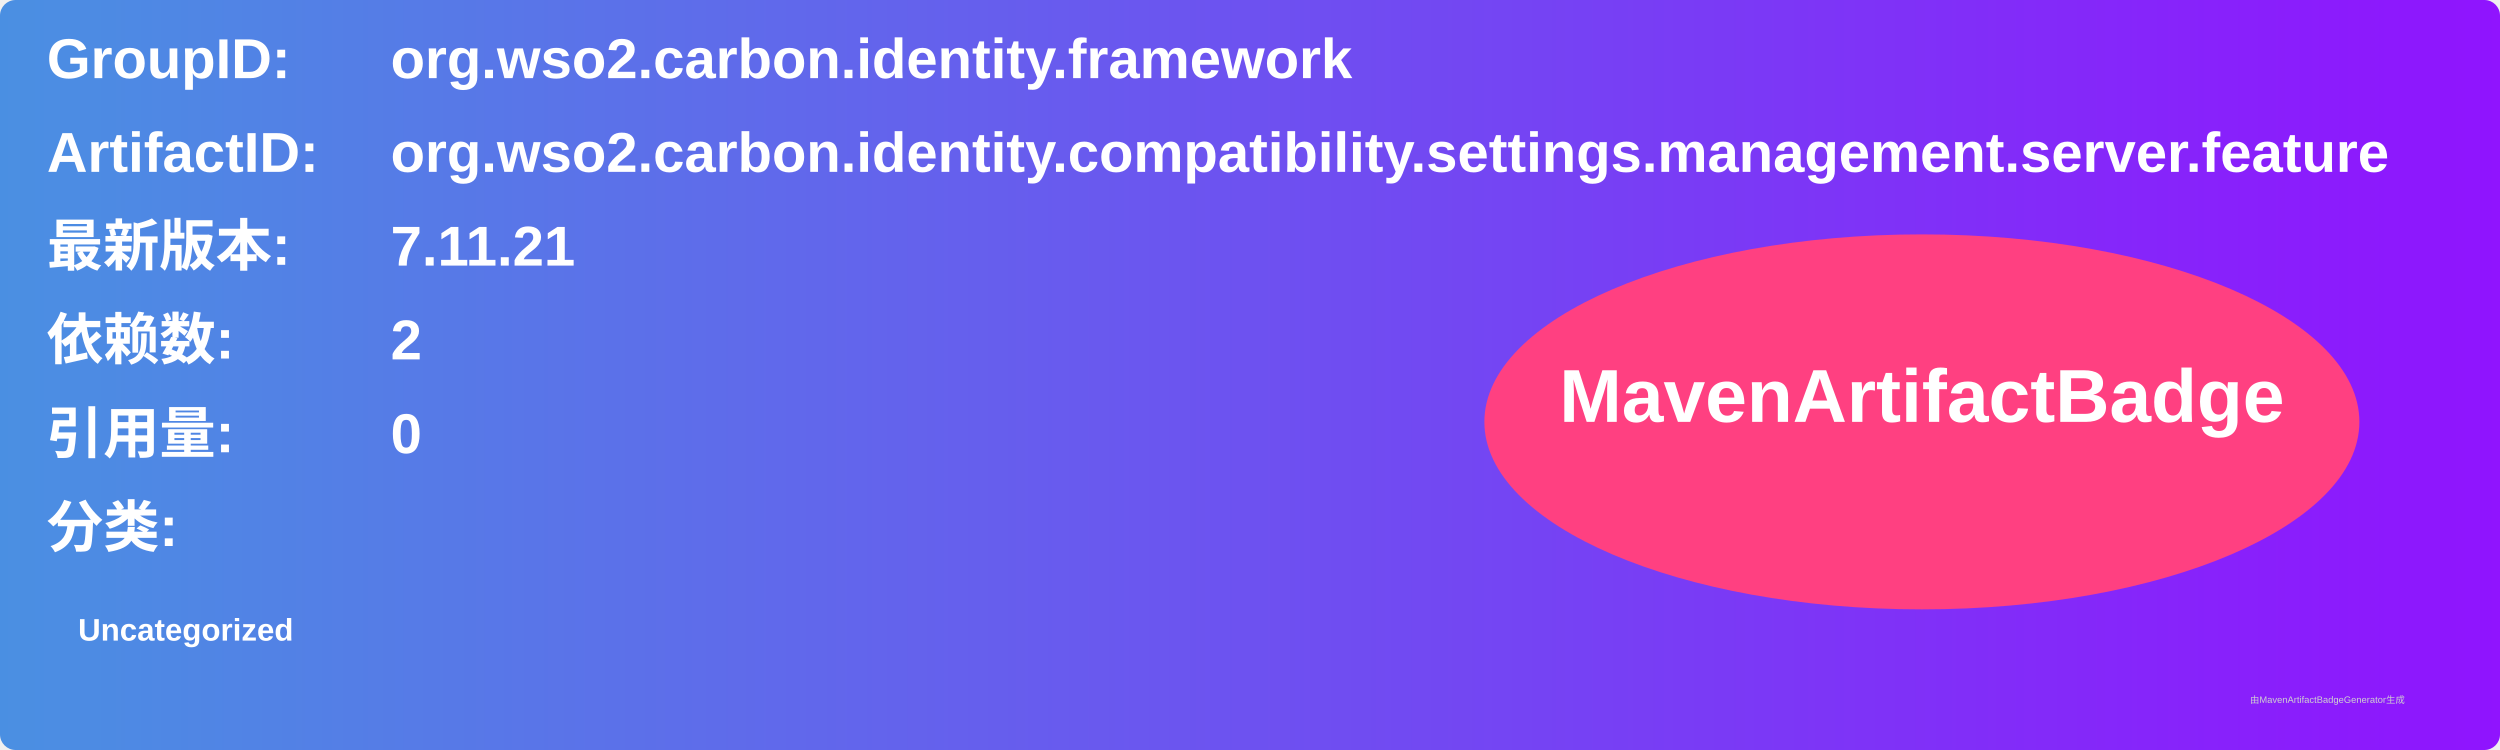
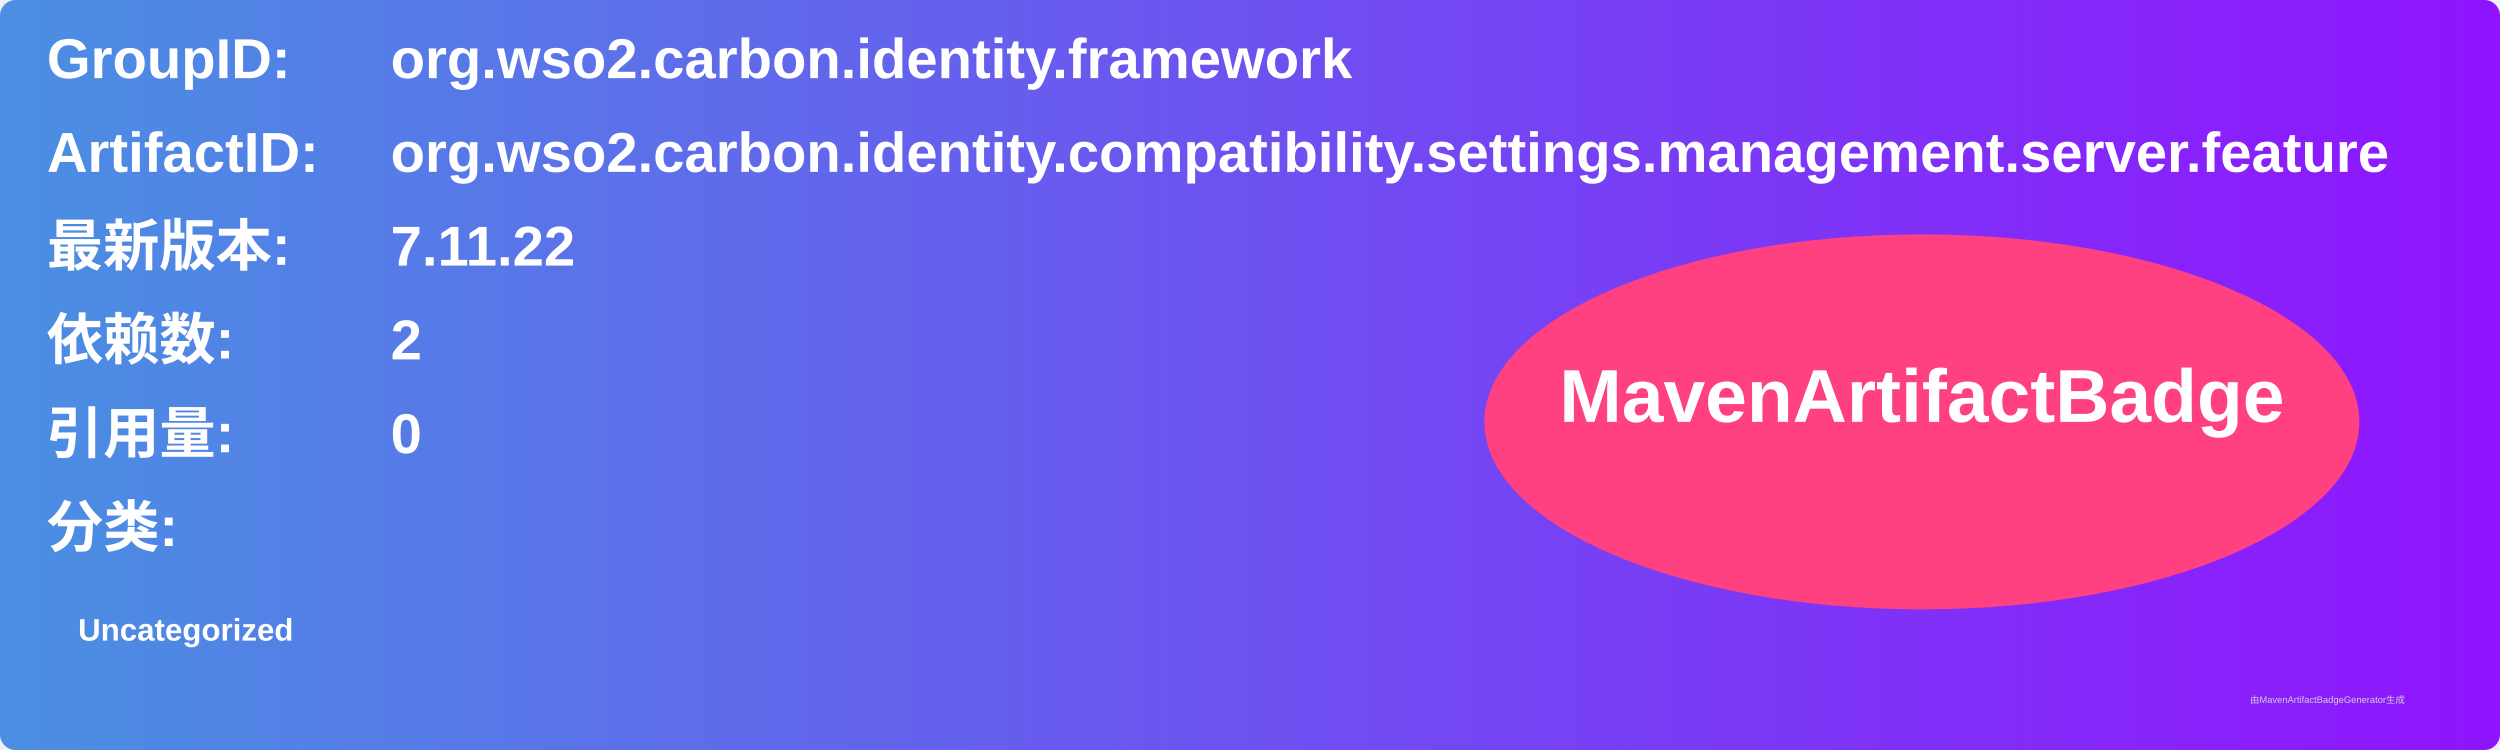
<svg xmlns="http://www.w3.org/2000/svg" width="800" height="240" viewBox="0 0 800 240">
  <linearGradient id="grad" x1="0%" y1="0%" x2="100%" y2="0%">
    <stop offset="0%" stop-color="#4a90e2" />
    <stop offset="100%" stop-color="#9013fe" />
  </linearGradient>
  <rect width="100%" height="100%" rx="5" ry="5" fill="url(#grad)" />
  <g transform="translate(15, 15)">
    <text x="0" y="10" font-family="Arial" font-size="18" fill="white" font-weight="bold" width="260">GroupID:</text>
    <text x="110" y="10" font-family="Arial" font-size="18" fill="white" font-weight="bold" width="460">org.wso2.carbon.identity.framework</text>
    <text x="0" y="40" font-family="Arial" font-size="18" fill="white" font-weight="bold" width="260">ArtifactID:</text>
    <text x="110" y="40" font-family="Arial" font-size="18" fill="white" font-weight="bold" width="460">org.wso2.carbon.identity.compatibility.settings.management.server.feature</text>
    <text x="0" y="70" font-family="Arial" font-size="18" fill="white" font-weight="bold">最新版本:</text>
    <text x="110" y="70" font-family="Arial" font-size="18" fill="white" font-weight="bold">
-       <tspan font-weight="bold">7.11.21</tspan>
+       <tspan font-weight="bold">7.11.22</tspan>
    </text>
    <text x="0" y="100" font-family="Arial" font-size="18" fill="white" font-weight="bold">依赖数: </text>
    <text x="110" y="100" font-family="Arial" font-size="18" fill="white">
      <tspan font-weight="bold">2</tspan>
    </text>
    <text x="0" y="130" font-family="Arial" font-size="18" fill="white" font-weight="bold">引用量: </text>
    <text x="110" y="130" font-family="Arial" font-size="18" fill="white">
      <tspan font-weight="bold">0</tspan>
    </text>
    <text x="0" y="160" font-family="Arial" font-size="18" fill="white" font-weight="bold">分类:</text>
    <text x="10" y="190" font-family="Arial" font-size="10" fill="white">
      <tspan font-weight="bold">Uncategorized</tspan>
    </text>
    <ellipse cx="600" cy="120" rx="140" ry="60" fill="#ff4081" />
    <text x="600" y="120" text-anchor="middle" font-family="Arial" font-size="24" fill="white" font-weight="bold">MavenArtifactBadge</text>
  </g>
  <text x="720" y="225" font-family="Arial" font-size="3" fill="#d0d0d0">由MavenArtifactBadgeGenerator生成</text>
</svg>
